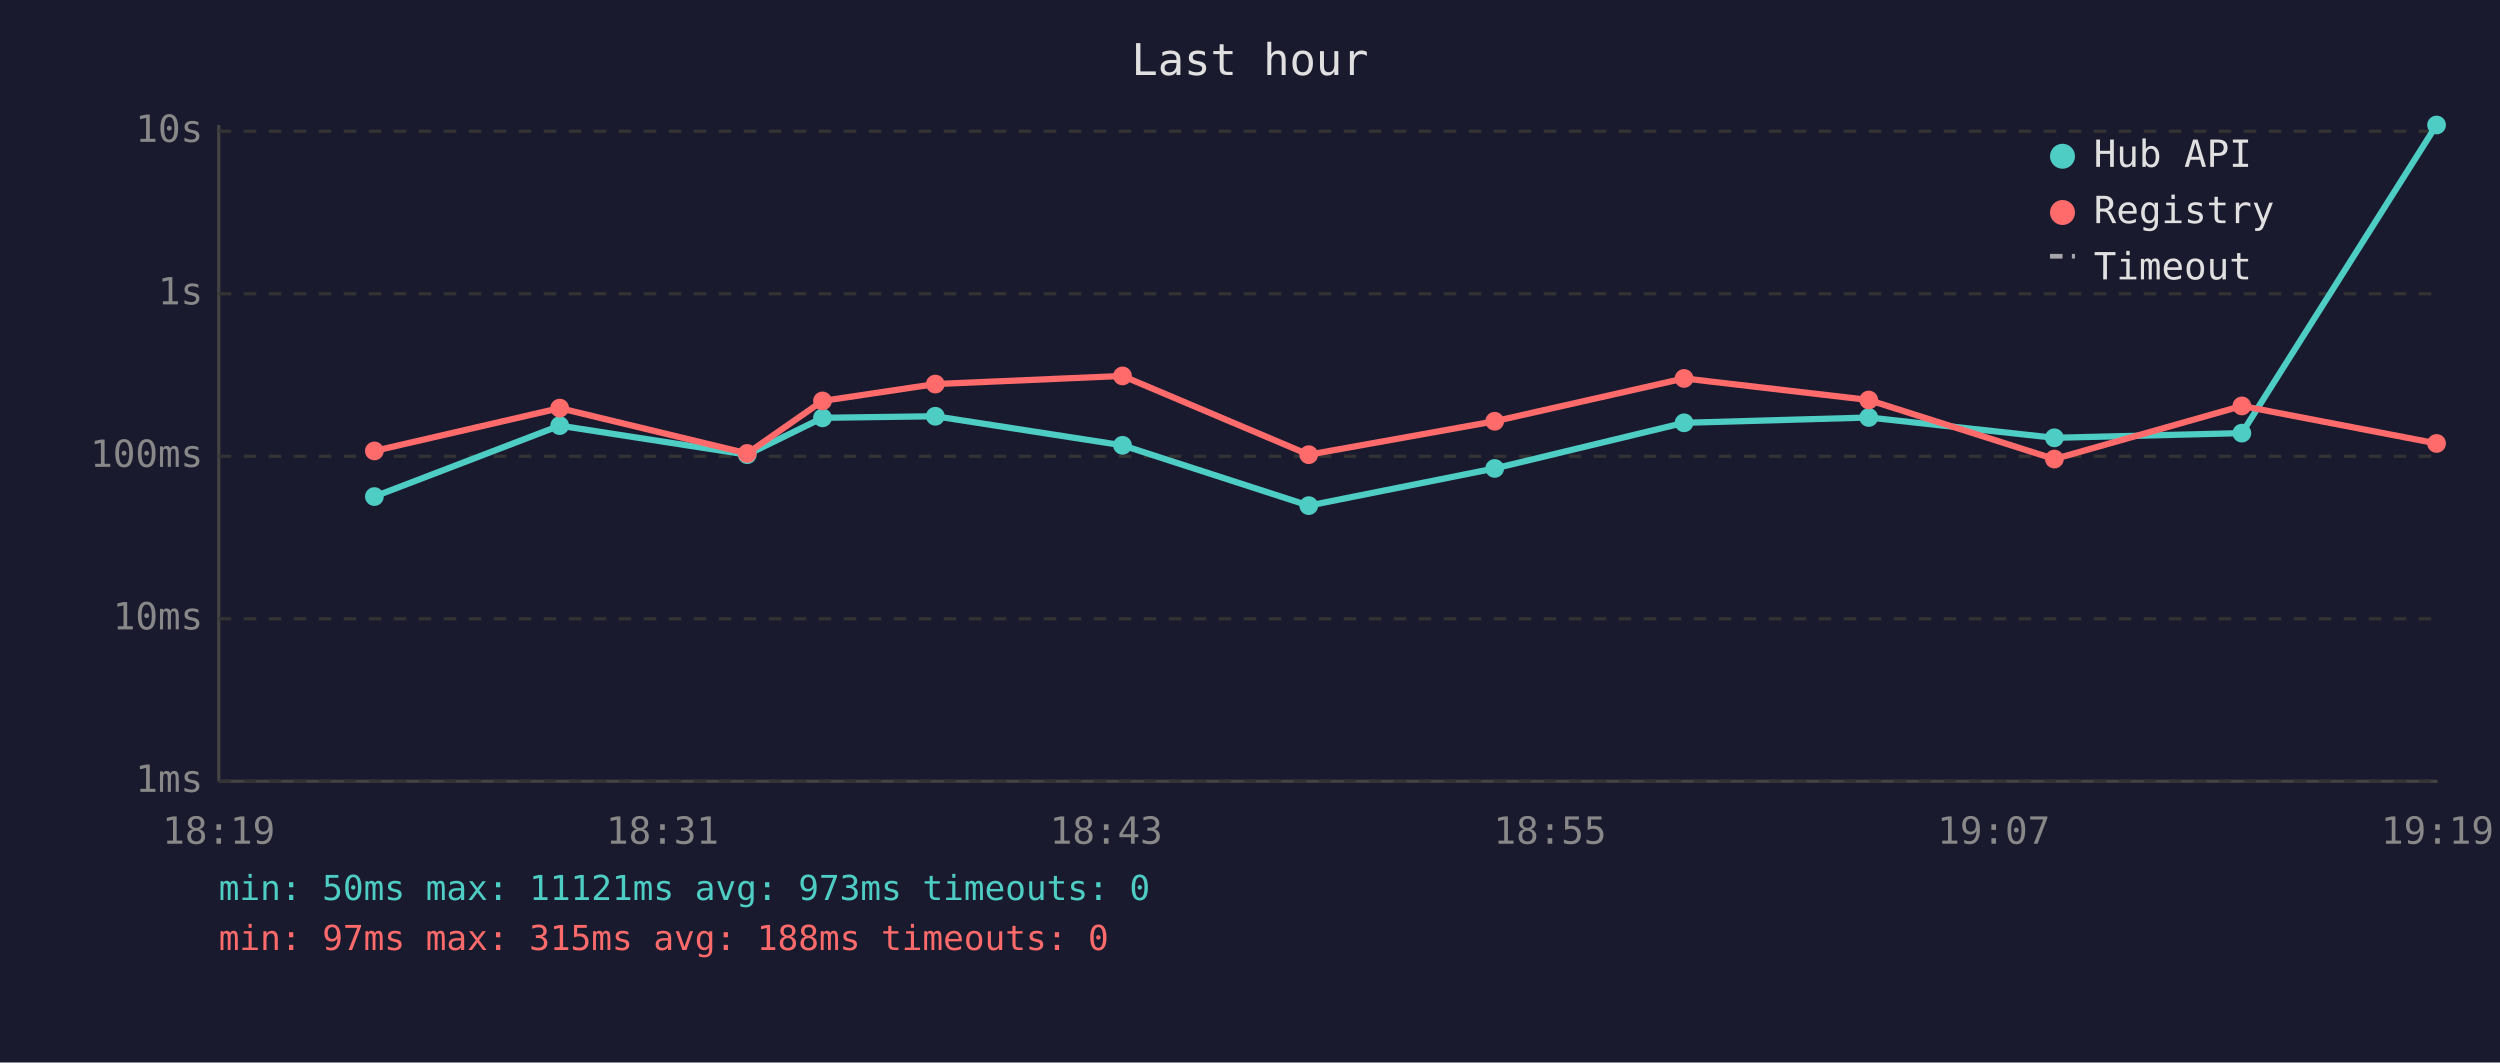
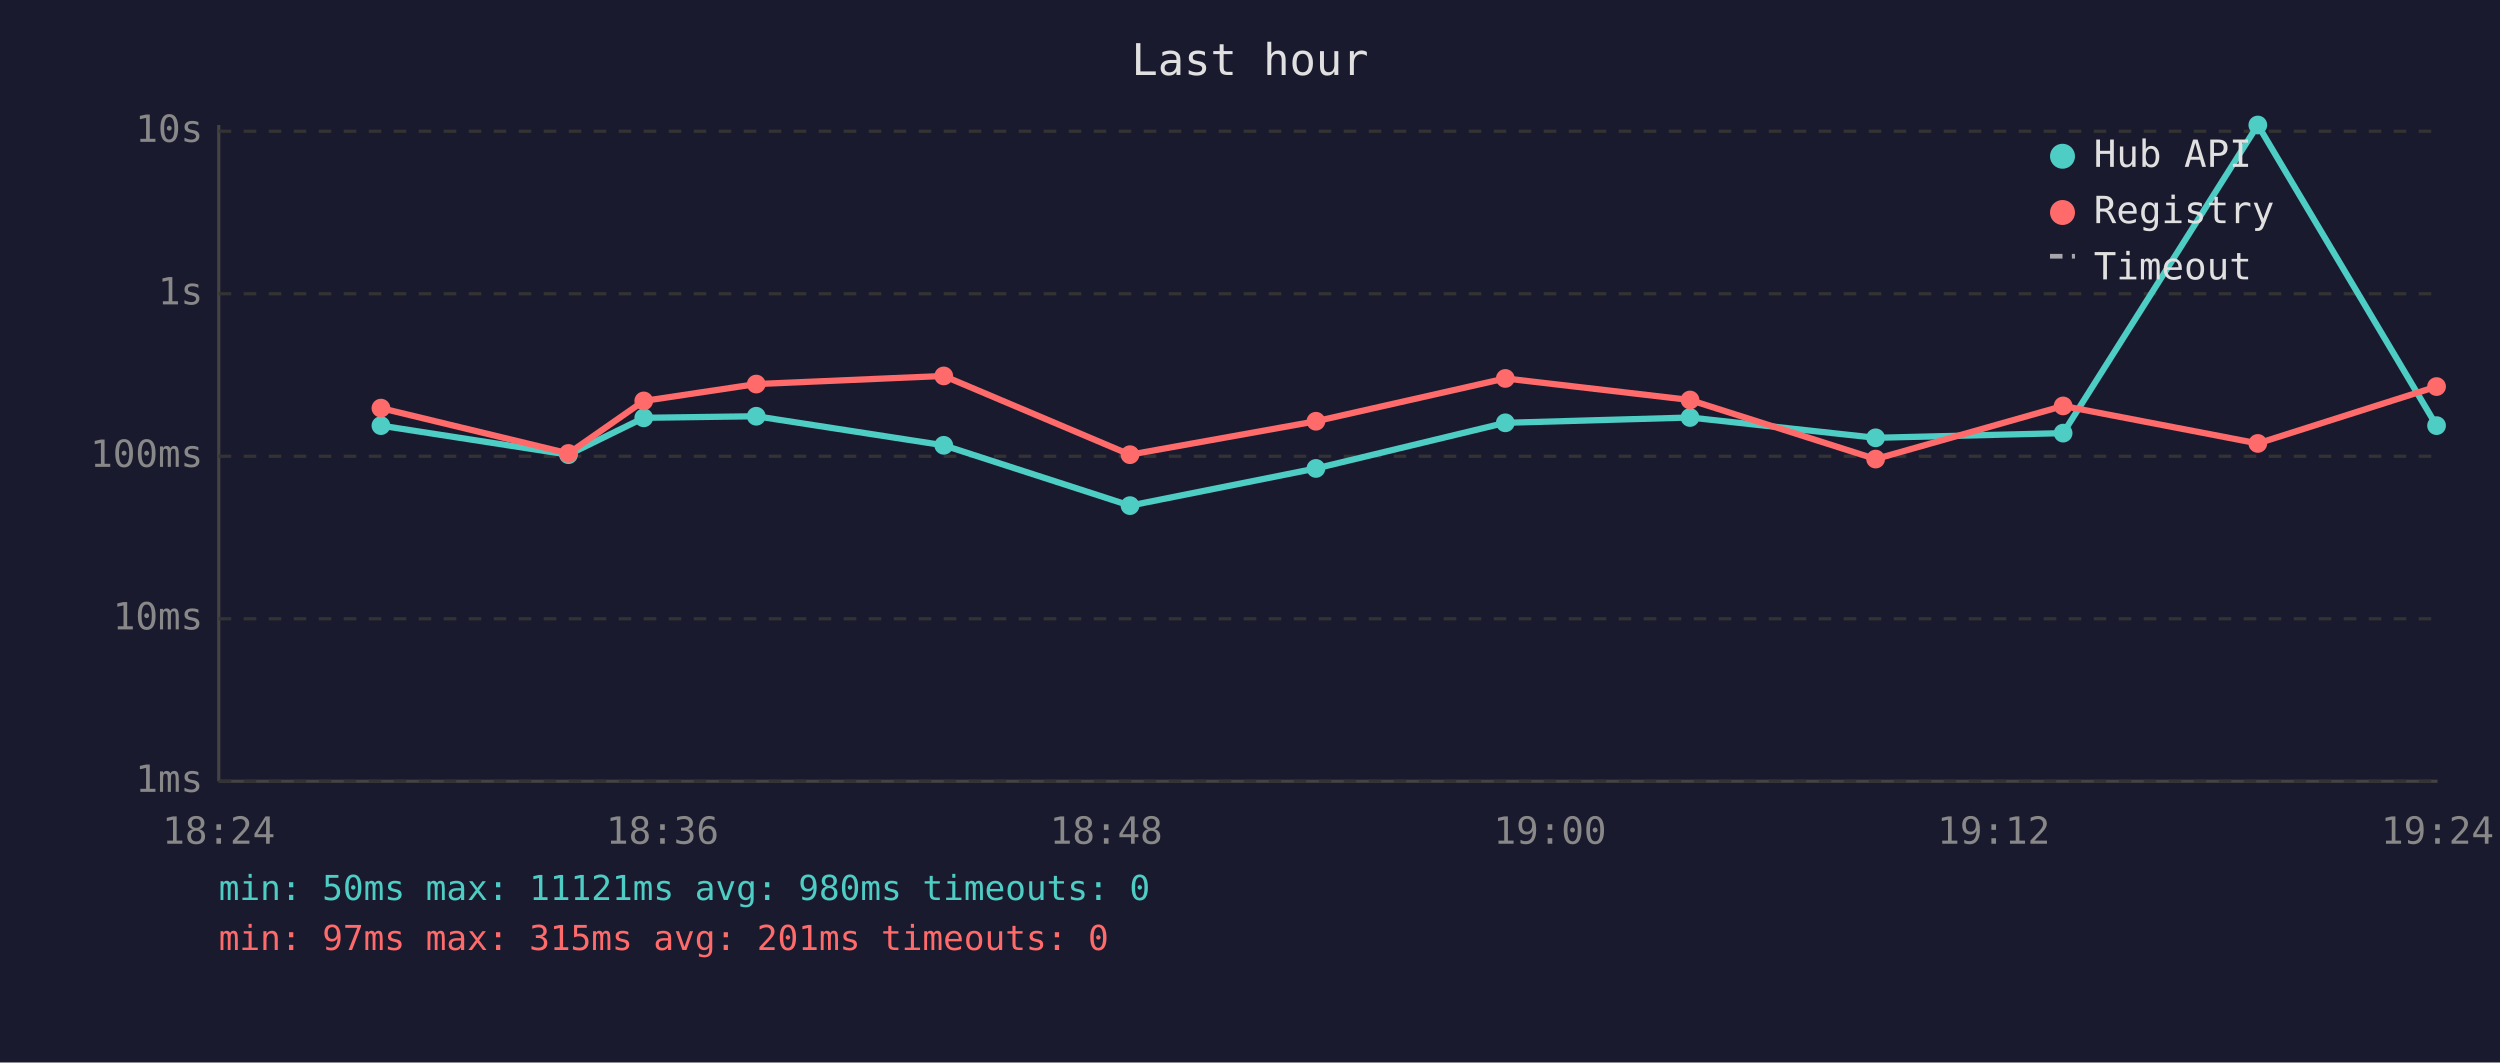
<svg xmlns="http://www.w3.org/2000/svg" viewBox="0 0 800 340" font-family="monospace" font-size="12">
  <rect width="800" height="340" fill="#1a1a2e" />
  <text x="400" y="24" fill="#e0e0e0" font-size="14" text-anchor="middle">Last hour</text>
  <line x1="70" y1="40" x2="70" y2="250" stroke="#444" stroke-width="1" />
  <line x1="70" y1="250" x2="780" y2="250" stroke="#444" stroke-width="1" />
  <line x1="70" y1="250" x2="780" y2="250" stroke="#333" stroke-width="1" stroke-dasharray="4" />
  <text x="65" y="250" fill="#888" text-anchor="end" dominant-baseline="middle">1ms</text>
  <line x1="70" y1="198" x2="780" y2="198" stroke="#333" stroke-width="1" stroke-dasharray="4" />
  <text x="65" y="198" fill="#888" text-anchor="end" dominant-baseline="middle">10ms</text>
  <line x1="70" y1="146" x2="780" y2="146" stroke="#333" stroke-width="1" stroke-dasharray="4" />
  <text x="65" y="146" fill="#888" text-anchor="end" dominant-baseline="middle">100ms</text>
  <line x1="70" y1="94" x2="780" y2="94" stroke="#333" stroke-width="1" stroke-dasharray="4" />
  <text x="65" y="94" fill="#888" text-anchor="end" dominant-baseline="middle">1s</text>
  <line x1="70" y1="42" x2="780" y2="42" stroke="#333" stroke-width="1" stroke-dasharray="4" />
  <text x="65" y="42" fill="#888" text-anchor="end" dominant-baseline="middle">10s</text>
-   <text x="70" y="270" fill="#888" text-anchor="middle">18:19</text>
-   <text x="212" y="270" fill="#888" text-anchor="middle">18:31</text>
-   <text x="354" y="270" fill="#888" text-anchor="middle">18:43</text>
-   <text x="496" y="270" fill="#888" text-anchor="middle">18:55</text>
-   <text x="638" y="270" fill="#888" text-anchor="middle">19:07</text>
-   <text x="780" y="270" fill="#888" text-anchor="middle">19:19</text>
-   <polyline points="119.8,158.9 179.1,136.2 239.1,145.5 263.2,133.7 299.3,133.2 359.2,142.5 418.8,161.8 478.3,149.9 538.9,135.3 598.0,133.6 657.4,140.1 717.4,138.6 779.7,40.0" fill="none" stroke="#4ecdc4" stroke-width="2" opacity="1" />
-   <circle cx="119.8" cy="158.9" r="3" fill="#4ecdc4" />
-   <circle cx="179.1" cy="136.2" r="3" fill="#4ecdc4" />
-   <circle cx="239.1" cy="145.5" r="3" fill="#4ecdc4" />
-   <circle cx="263.2" cy="133.7" r="3" fill="#4ecdc4" />
-   <circle cx="299.3" cy="133.2" r="3" fill="#4ecdc4" />
-   <circle cx="359.2" cy="142.5" r="3" fill="#4ecdc4" />
-   <circle cx="418.8" cy="161.8" r="3" fill="#4ecdc4" />
-   <circle cx="478.3" cy="149.9" r="3" fill="#4ecdc4" />
-   <circle cx="538.9" cy="135.3" r="3" fill="#4ecdc4" />
-   <circle cx="598.0" cy="133.6" r="3" fill="#4ecdc4" />
-   <circle cx="657.4" cy="140.1" r="3" fill="#4ecdc4" />
-   <circle cx="717.4" cy="138.6" r="3" fill="#4ecdc4" />
-   <circle cx="779.7" cy="40.0" r="3" fill="#4ecdc4" />
-   <polyline points="119.8,144.3 179.1,130.6 239.1,145.1 263.2,128.3 299.3,122.9 359.2,120.3 418.8,145.5 478.3,134.8 538.9,121.1 598.0,128.0 657.4,146.9 717.4,129.9 779.7,141.9" fill="none" stroke="#ff6b6b" stroke-width="2" opacity="1" />
-   <circle cx="119.8" cy="144.3" r="3" fill="#ff6b6b" />
-   <circle cx="179.1" cy="130.6" r="3" fill="#ff6b6b" />
-   <circle cx="239.1" cy="145.1" r="3" fill="#ff6b6b" />
-   <circle cx="263.2" cy="128.3" r="3" fill="#ff6b6b" />
-   <circle cx="299.3" cy="122.9" r="3" fill="#ff6b6b" />
-   <circle cx="359.2" cy="120.3" r="3" fill="#ff6b6b" />
-   <circle cx="418.8" cy="145.5" r="3" fill="#ff6b6b" />
-   <circle cx="478.3" cy="134.8" r="3" fill="#ff6b6b" />
-   <circle cx="538.9" cy="121.1" r="3" fill="#ff6b6b" />
-   <circle cx="598.0" cy="128.0" r="3" fill="#ff6b6b" />
-   <circle cx="657.4" cy="146.9" r="3" fill="#ff6b6b" />
-   <circle cx="717.4" cy="129.9" r="3" fill="#ff6b6b" />
-   <circle cx="779.7" cy="141.9" r="3" fill="#ff6b6b" />
+   <text x="70" y="270" fill="#888" text-anchor="middle">18:24</text>
+   <text x="212" y="270" fill="#888" text-anchor="middle">18:36</text>
+   <text x="354" y="270" fill="#888" text-anchor="middle">18:48</text>
+   <text x="496" y="270" fill="#888" text-anchor="middle">19:00</text>
+   <text x="638" y="270" fill="#888" text-anchor="middle">19:12</text>
+   <text x="780" y="270" fill="#888" text-anchor="middle">19:24</text>
+   <polyline points="121.9,136.2 181.9,145.5 206.0,133.7 242.0,133.2 302.0,142.5 361.6,161.8 421.1,149.9 481.7,135.3 540.8,133.6 600.2,140.1 660.2,138.6 722.5,40.0 779.7,136.2" fill="none" stroke="#4ecdc4" stroke-width="2" opacity="1" />
+   <circle cx="121.9" cy="136.2" r="3" fill="#4ecdc4" />
+   <circle cx="181.9" cy="145.5" r="3" fill="#4ecdc4" />
+   <circle cx="206.0" cy="133.7" r="3" fill="#4ecdc4" />
+   <circle cx="242.0" cy="133.2" r="3" fill="#4ecdc4" />
+   <circle cx="302.0" cy="142.5" r="3" fill="#4ecdc4" />
+   <circle cx="361.6" cy="161.8" r="3" fill="#4ecdc4" />
+   <circle cx="421.1" cy="149.9" r="3" fill="#4ecdc4" />
+   <circle cx="481.7" cy="135.3" r="3" fill="#4ecdc4" />
+   <circle cx="540.8" cy="133.6" r="3" fill="#4ecdc4" />
+   <circle cx="600.2" cy="140.1" r="3" fill="#4ecdc4" />
+   <circle cx="660.2" cy="138.6" r="3" fill="#4ecdc4" />
+   <circle cx="722.5" cy="40.0" r="3" fill="#4ecdc4" />
+   <circle cx="779.7" cy="136.2" r="3" fill="#4ecdc4" />
+   <polyline points="121.9,130.6 181.9,145.1 206.0,128.3 242.0,122.9 302.0,120.3 361.6,145.5 421.1,134.8 481.7,121.1 540.8,128.0 600.2,146.9 660.2,129.9 722.5,141.9 779.7,123.7" fill="none" stroke="#ff6b6b" stroke-width="2" opacity="1" />
+   <circle cx="121.9" cy="130.6" r="3" fill="#ff6b6b" />
+   <circle cx="181.9" cy="145.1" r="3" fill="#ff6b6b" />
+   <circle cx="206.0" cy="128.3" r="3" fill="#ff6b6b" />
+   <circle cx="242.0" cy="122.9" r="3" fill="#ff6b6b" />
+   <circle cx="302.0" cy="120.3" r="3" fill="#ff6b6b" />
+   <circle cx="361.6" cy="145.5" r="3" fill="#ff6b6b" />
+   <circle cx="421.1" cy="134.8" r="3" fill="#ff6b6b" />
+   <circle cx="481.7" cy="121.1" r="3" fill="#ff6b6b" />
+   <circle cx="540.8" cy="128.0" r="3" fill="#ff6b6b" />
+   <circle cx="600.2" cy="146.9" r="3" fill="#ff6b6b" />
+   <circle cx="660.2" cy="129.9" r="3" fill="#ff6b6b" />
+   <circle cx="722.5" cy="141.9" r="3" fill="#ff6b6b" />
+   <circle cx="779.7" cy="123.7" r="3" fill="#ff6b6b" />
  <circle cx="660" cy="50" r="4" fill="#4ecdc4" />
  <text x="670" y="50" fill="#e0e0e0" dominant-baseline="middle">Hub API</text>
  <circle cx="660" cy="68" r="4" fill="#ff6b6b" />
  <text x="670" y="68" fill="#e0e0e0" dominant-baseline="middle">Registry</text>
  <line x1="656" y1="82" x2="664" y2="82" stroke="#e0e0e0" stroke-width="1.5" stroke-dasharray="4,3" opacity="0.7" />
  <text x="670" y="86" fill="#e0e0e0" dominant-baseline="middle">Timeout</text>
-   <text x="70" y="288" fill="#4ecdc4" font-size="11">min: 50ms  max: 11121ms  avg: 973ms  timeouts: 0</text>
-   <text x="70" y="304" fill="#ff6b6b" font-size="11">min: 97ms  max: 315ms  avg: 188ms  timeouts: 0</text>
+   <text x="70" y="288" fill="#4ecdc4" font-size="11">min: 50ms  max: 11121ms  avg: 980ms  timeouts: 0</text>
+   <text x="70" y="304" fill="#ff6b6b" font-size="11">min: 97ms  max: 315ms  avg: 201ms  timeouts: 0</text>
</svg>
